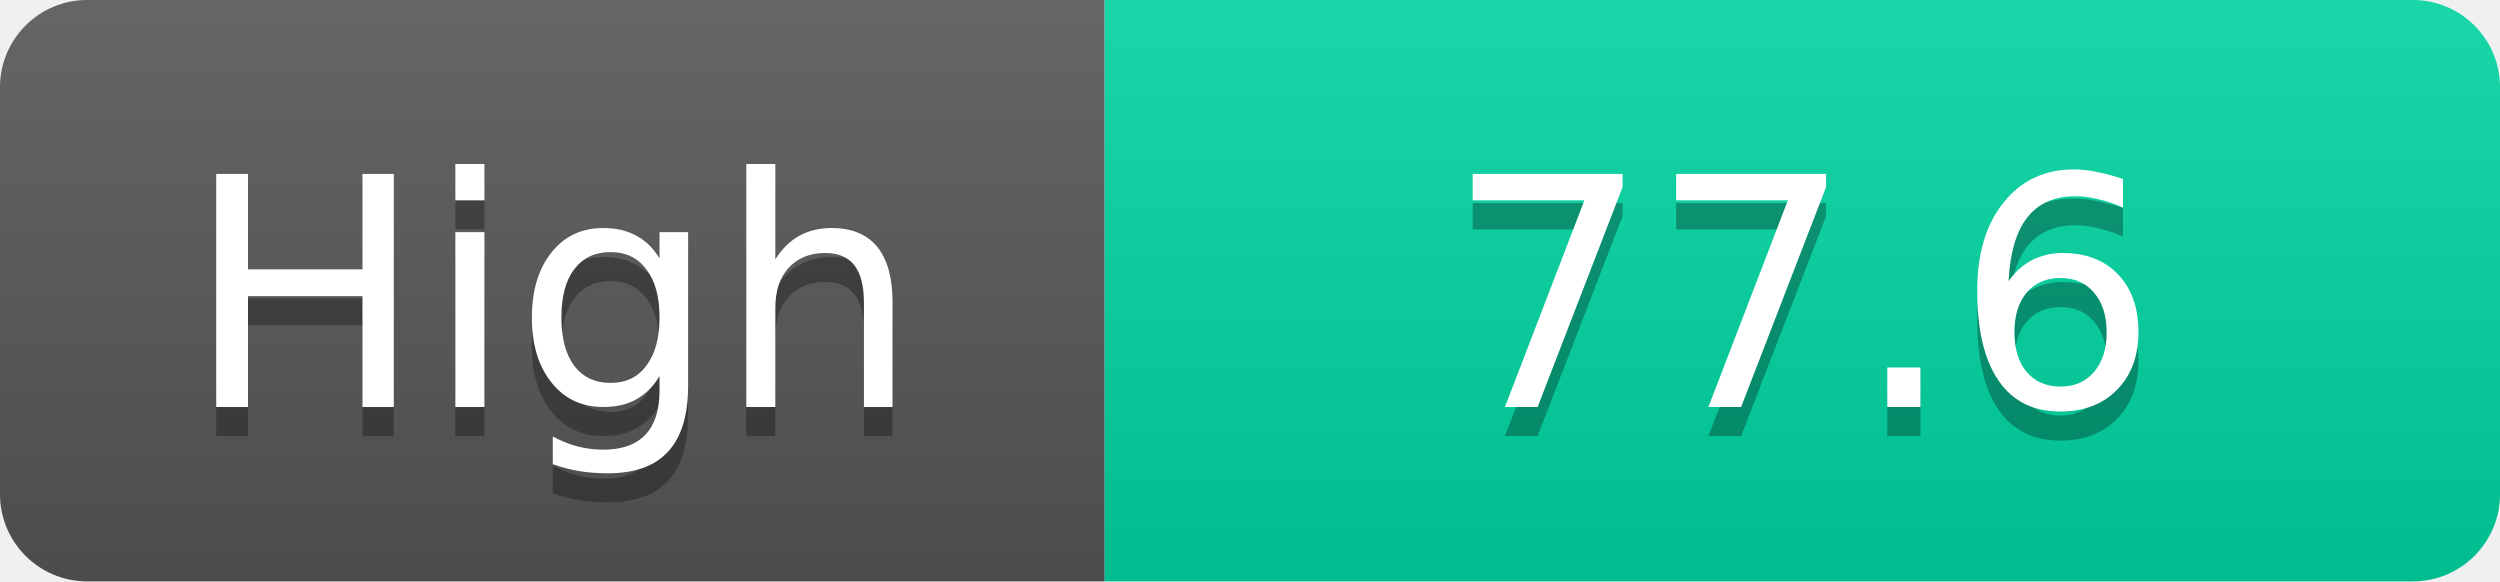
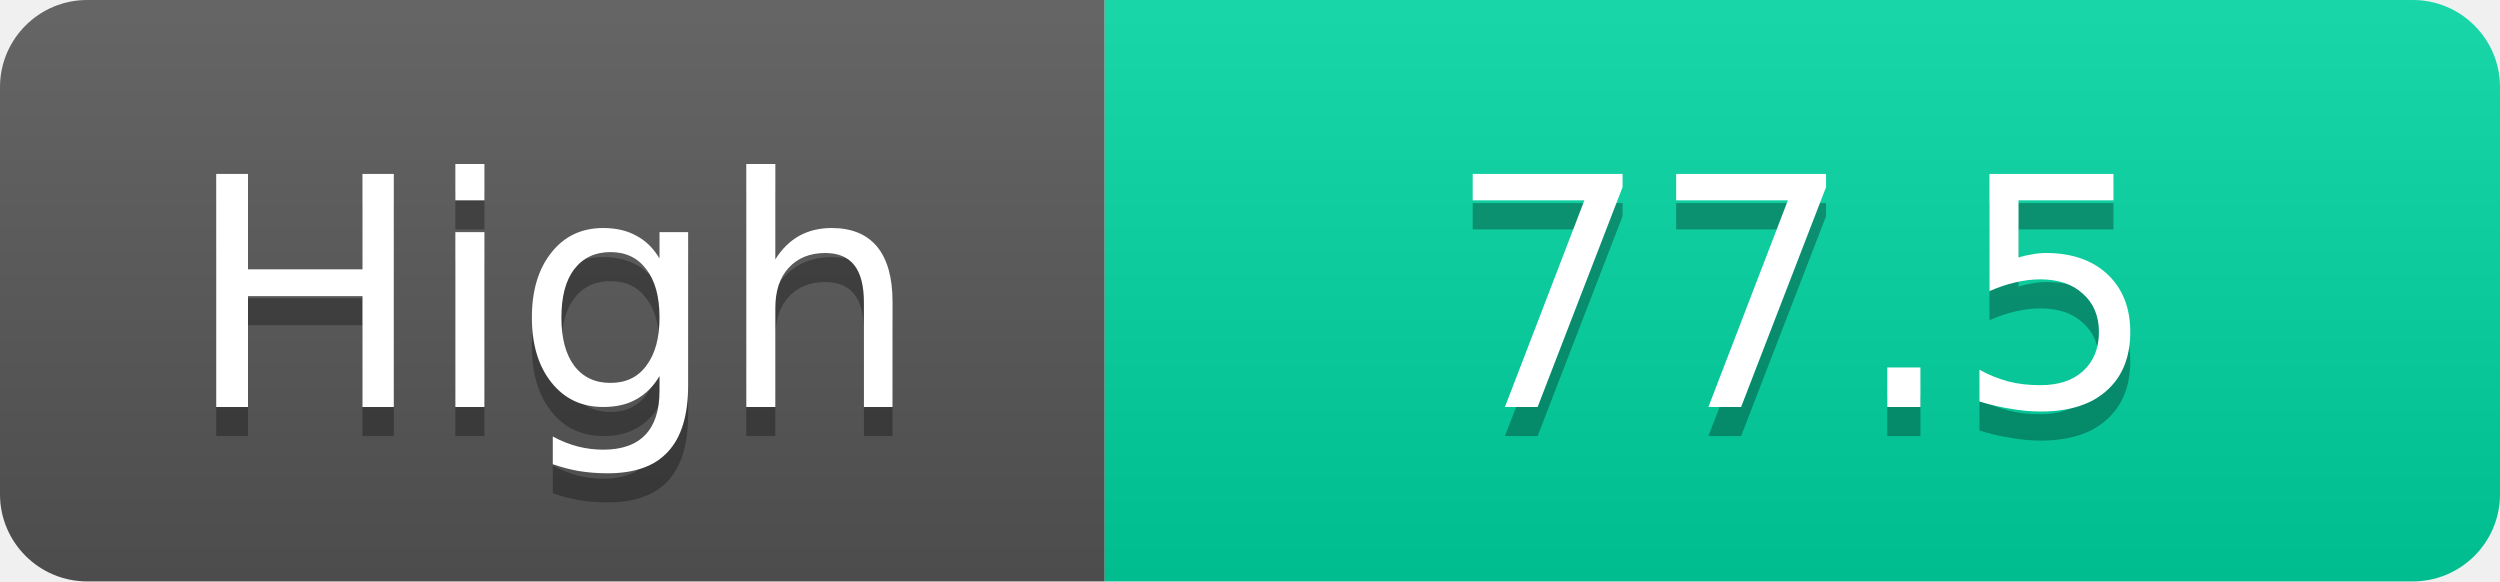
<svg xmlns="http://www.w3.org/2000/svg" width="86" height="20">
  <linearGradient id="s" x2="0" y2="100%">
    <stop offset="0" stop-color="#fff" stop-opacity=".1" />
    <stop offset="1" stop-opacity=".1" />
  </linearGradient>
  <clipPath id="r">
    <rect width="86" height="20" rx="3" fill="#fff" />
  </clipPath>
  <g clip-path="url(#r)">
    <rect width="38" height="20" fill="#555" />
    <rect x="38" width="48" height="20" fill="#00d2a0" />
    <rect width="86" height="20" fill="url(#s)" />
  </g>
  <g fill="#fff" text-anchor="middle" font-family="Verdana,Geneva,DejaVu Sans,sans-serif" text-rendering="geometricPrecision" font-size="11">
    <text x="19.0" y="15" fill="#010101" fill-opacity=".3">High</text>
    <text x="19.0" y="14">High</text>
-     <text x="62.0" y="15" fill="#010101" fill-opacity=".3">77.6</text>
-     <text x="62.0" y="14">77.6</text>
+     <text x="62.0" y="15" fill="#010101" fill-opacity=".3">77.5</text>
+     <text x="62.0" y="14">77.5</text>
  </g>
</svg>
